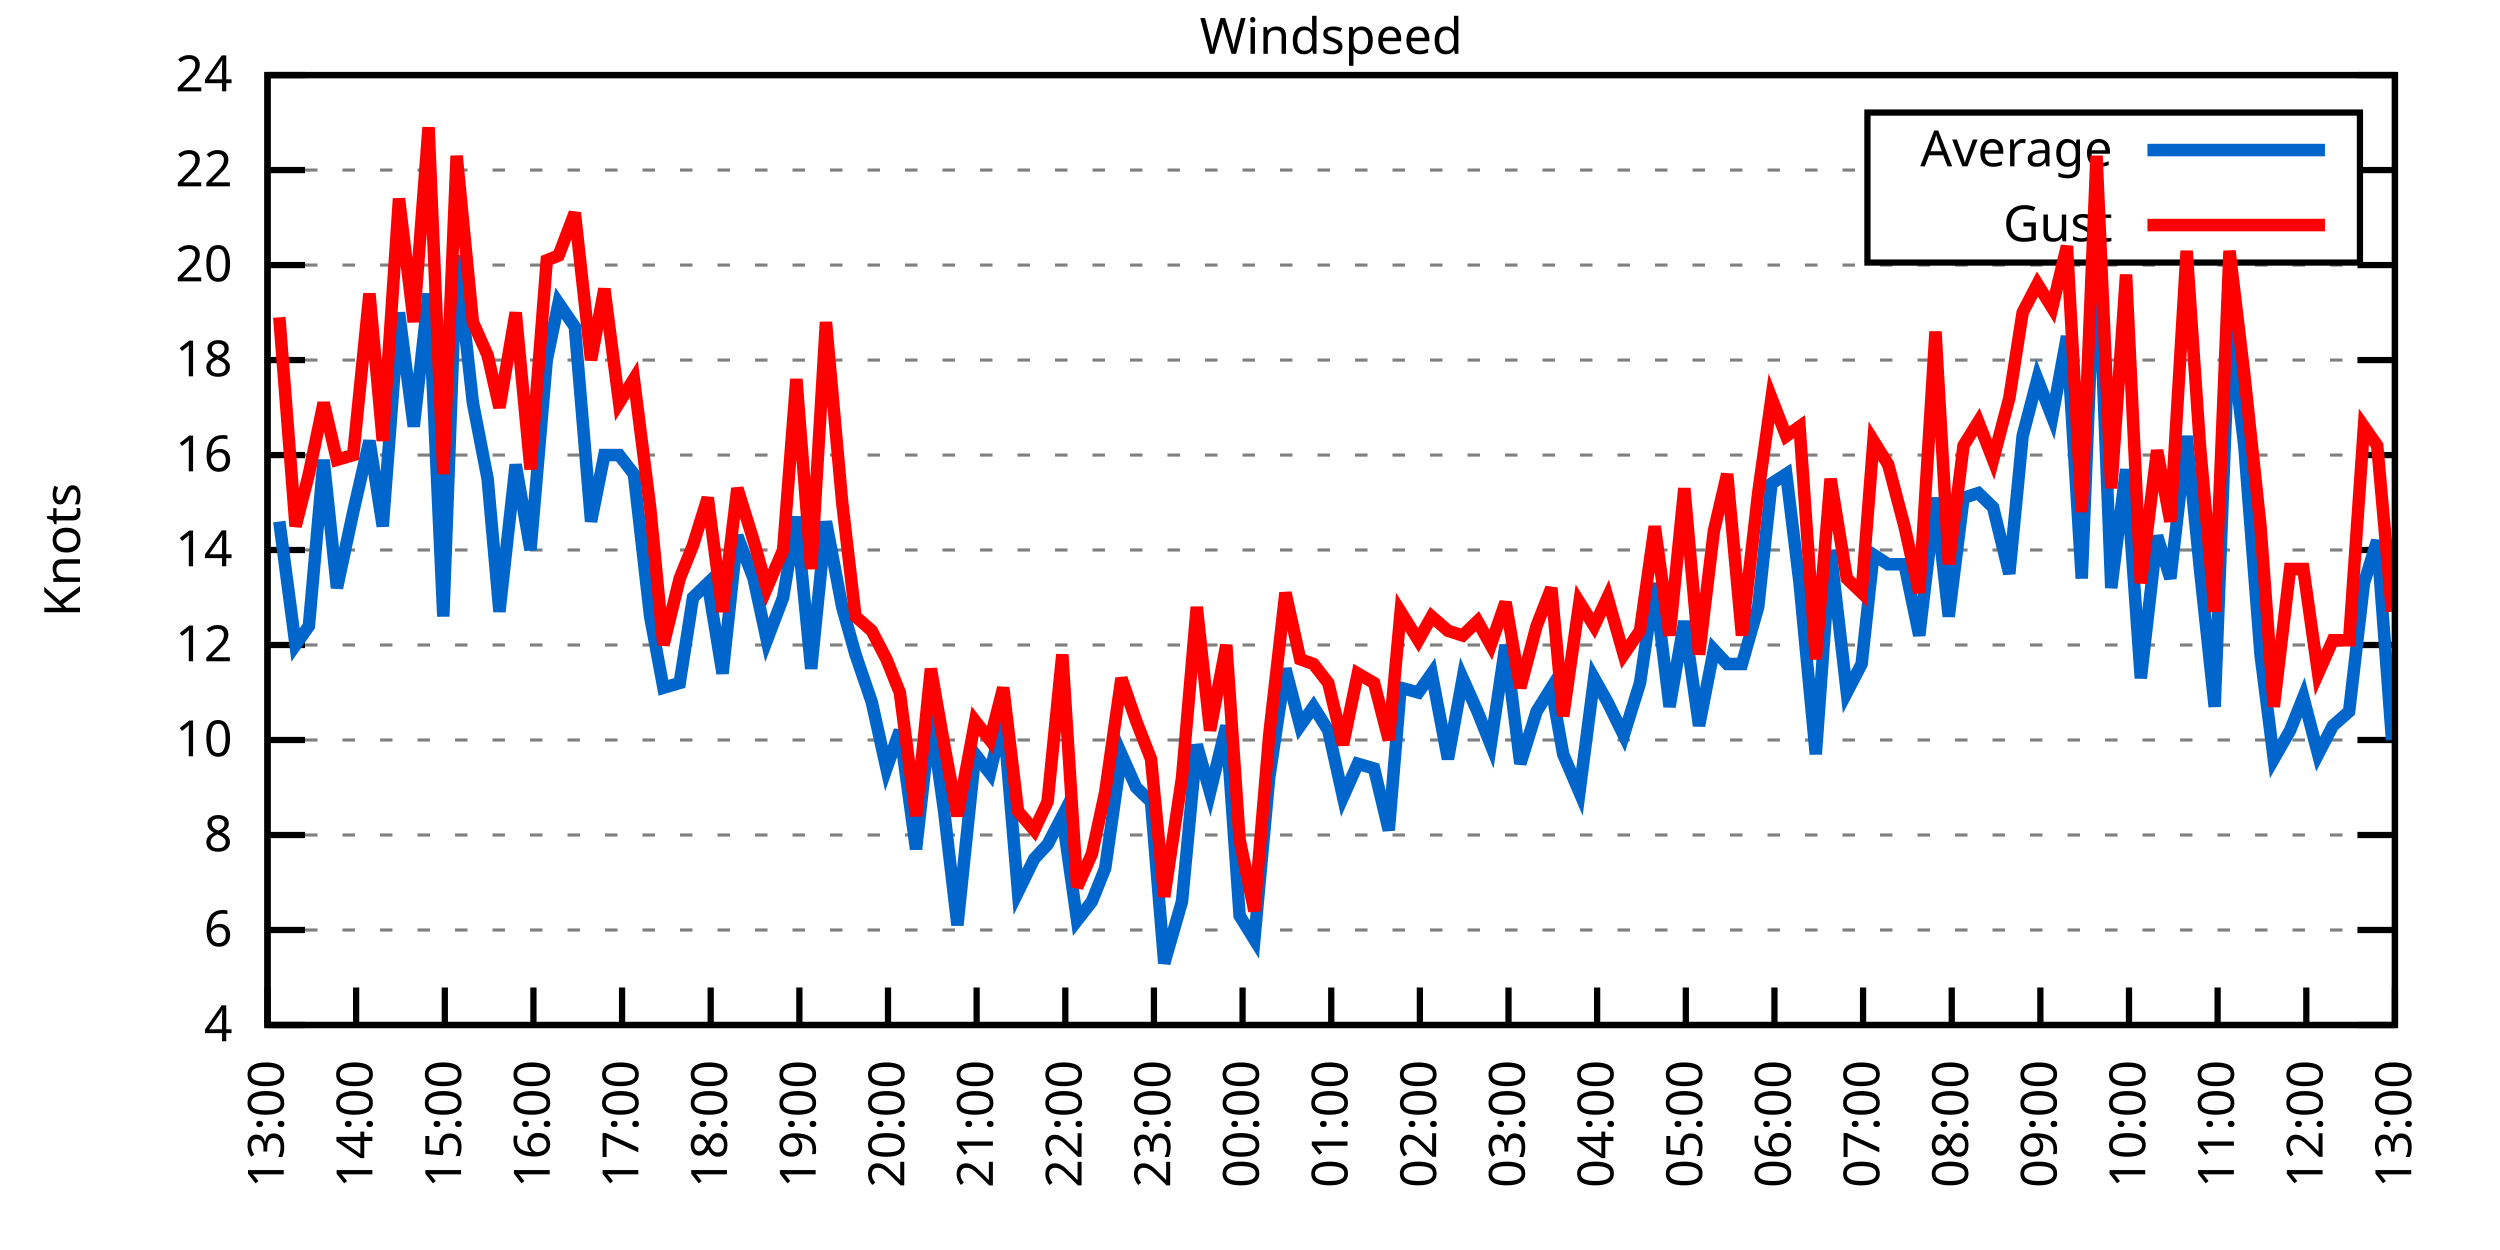
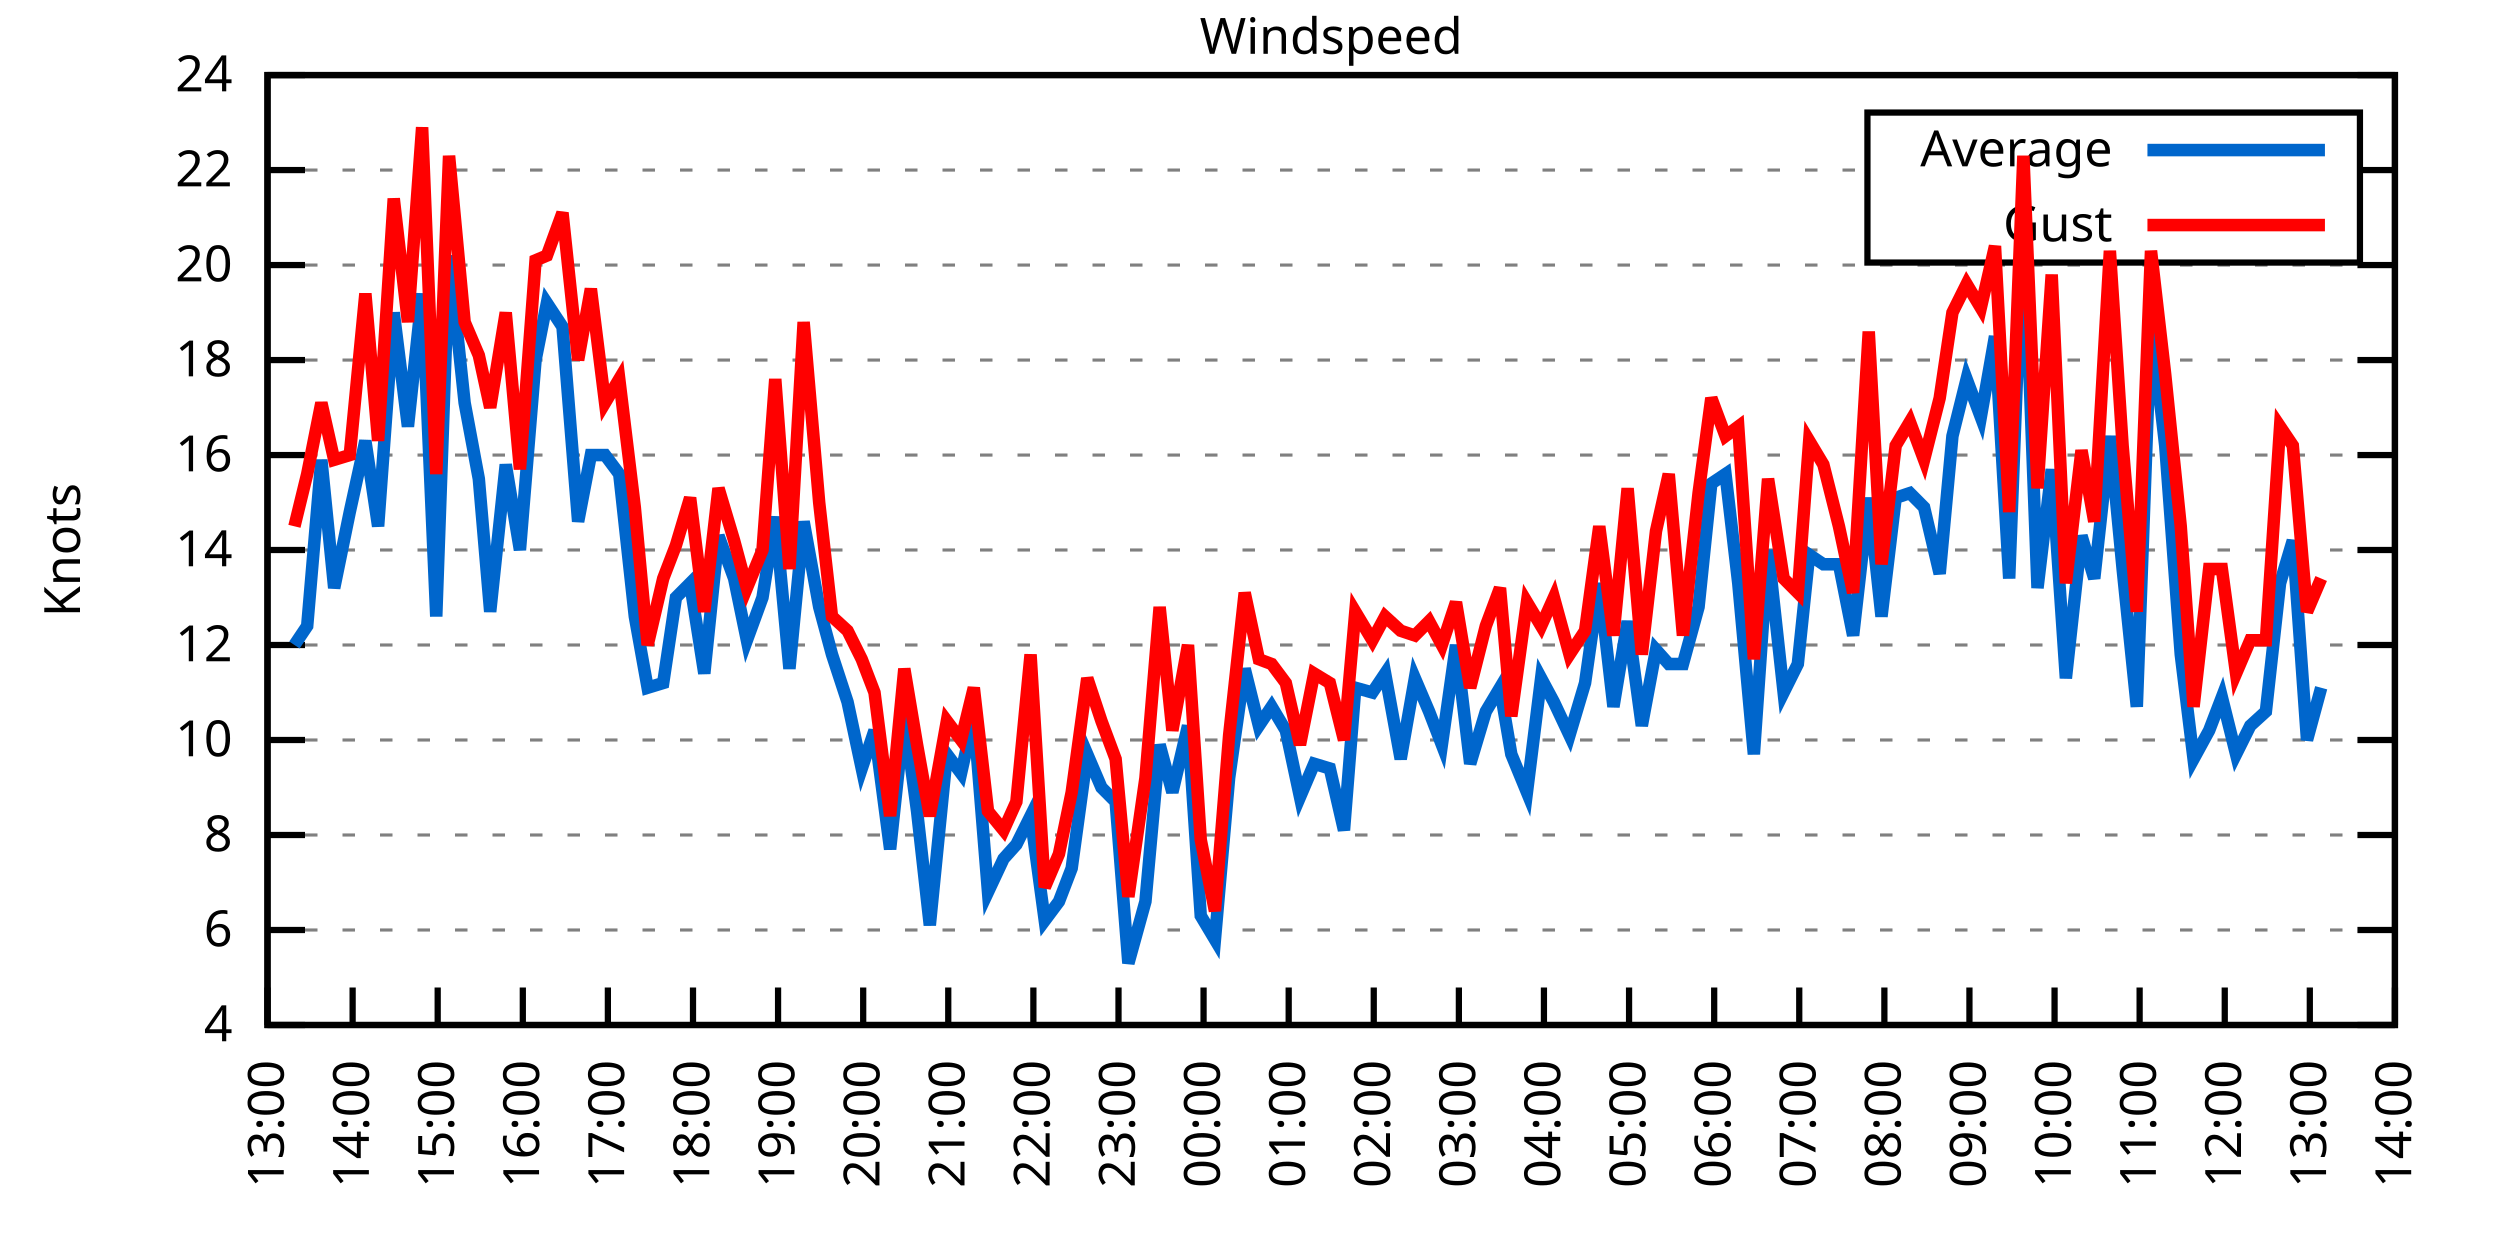
<svg xmlns="http://www.w3.org/2000/svg" xmlns:xlink="http://www.w3.org/1999/xlink" width="400" height="200" viewBox="0 0 400 200">
  <g id="gnuplot_canvas">
    <rect x="0" y="0" width="400" height="200" fill="none" />
    <defs>
      <circle id="gpDot" r="0.5" stroke-width="0.5" stroke="currentColor" />
      <path id="gpPt0" stroke-width="0.333" stroke="currentColor" d="M-1,0 h2 M0,-1 v2" />
      <path id="gpPt1" stroke-width="0.333" stroke="currentColor" d="M-1,-1 L1,1 M1,-1 L-1,1" />
      <path id="gpPt2" stroke-width="0.333" stroke="currentColor" d="M-1,0 L1,0 M0,-1 L0,1 M-1,-1 L1,1 M-1,1 L1,-1" />
      <rect id="gpPt3" stroke-width="0.333" stroke="currentColor" x="-1" y="-1" width="2" height="2" />
      <rect id="gpPt4" stroke-width="0.333" stroke="currentColor" fill="currentColor" x="-1" y="-1" width="2" height="2" />
      <circle id="gpPt5" stroke-width="0.333" stroke="currentColor" cx="0" cy="0" r="1" />
      <use xlink:href="#gpPt5" id="gpPt6" fill="currentColor" stroke="none" />
      <path id="gpPt7" stroke-width="0.333" stroke="currentColor" d="M0,-1.33 L-1.33,0.67 L1.33,0.67 z" />
      <use xlink:href="#gpPt7" id="gpPt8" fill="currentColor" stroke="none" />
      <use xlink:href="#gpPt7" id="gpPt9" stroke="currentColor" transform="rotate(180)" />
      <use xlink:href="#gpPt9" id="gpPt10" fill="currentColor" stroke="none" />
      <use xlink:href="#gpPt3" id="gpPt11" stroke="currentColor" transform="rotate(45)" />
      <use xlink:href="#gpPt11" id="gpPt12" fill="currentColor" stroke="none" />
      <path id="gpPt13" stroke-width="0.333" stroke="currentColor" d="M0,1.330 L1.265,0.411 L0.782,-1.067 L-0.782,-1.076 L-1.265,0.411 z" />
      <use xlink:href="#gpPt13" id="gpPt14" fill="currentColor" stroke="none" />
      <filter id="textbox" filterUnits="objectBoundingBox" x="0" y="0" height="1" width="1">
        <feFlood flood-color="white" flood-opacity="1" result="bgnd" />
        <feComposite in="SourceGraphic" in2="bgnd" operator="atop" />
      </filter>
      <filter id="greybox" filterUnits="objectBoundingBox" x="0" y="0" height="1" width="1">
        <feFlood flood-color="lightgrey" flood-opacity="1" result="grey" />
        <feComposite in="SourceGraphic" in2="grey" operator="atop" />
      </filter>
    </defs>
    <g fill="none" color="white" stroke="currentColor" stroke-width="1.00" stroke-linecap="butt" stroke-linejoin="miter">
</g>
    <g fill="none" color="black" stroke="currentColor" stroke-width="1.00" stroke-linecap="butt" stroke-linejoin="miter">
      <g stroke="none" shape-rendering="crispEdges">
        <polygon fill="rgb(255, 255, 255)" points="42.80,164.00 383.18,164.00 383.18,12.02 42.80,12.02 " />
      </g>
    </g>
    <g fill="none" color="black" stroke="currentColor" stroke-width="1.00" stroke-linecap="butt" stroke-linejoin="miter">
</g>
    <g fill="none" color="black" stroke="black" stroke-width="0.50" stroke-linecap="butt" stroke-linejoin="miter">
</g>
    <g fill="none" color="gray" stroke="currentColor" stroke-width="0.50" stroke-linecap="butt" stroke-linejoin="miter">
      <path stroke="gray" stroke-dasharray="2,4" class="gridline" d="M42.80,164.00 L383.19,164.00  " />
    </g>
    <g fill="none" color="gray" stroke="gray" stroke-width="1.00" stroke-linecap="butt" stroke-linejoin="miter">
</g>
    <g fill="none" color="black" stroke="currentColor" stroke-width="1.00" stroke-linecap="butt" stroke-linejoin="miter">
      <path stroke="black" d="M42.80,164.00 L48.80,164.00 M383.19,164.00 L377.19,164.00  " />
      <g transform="translate(37.20,166.60)" stroke="none" fill="black" font-family="Sans" font-size="8.00" text-anchor="end">
        <text>
          <tspan font-family="Sans"> 4</tspan>
        </text>
      </g>
    </g>
    <g fill="none" color="black" stroke="currentColor" stroke-width="1.00" stroke-linecap="butt" stroke-linejoin="miter">
</g>
    <g fill="none" color="black" stroke="black" stroke-width="0.50" stroke-linecap="butt" stroke-linejoin="miter">
</g>
    <g fill="none" color="gray" stroke="currentColor" stroke-width="0.50" stroke-linecap="butt" stroke-linejoin="miter">
      <path stroke="gray" stroke-dasharray="2,4" class="gridline" d="M42.80,148.80 L383.19,148.80  " />
    </g>
    <g fill="none" color="gray" stroke="gray" stroke-width="1.00" stroke-linecap="butt" stroke-linejoin="miter">
</g>
    <g fill="none" color="black" stroke="currentColor" stroke-width="1.00" stroke-linecap="butt" stroke-linejoin="miter">
      <path stroke="black" d="M42.80,148.80 L48.80,148.80 M383.19,148.80 L377.19,148.80  " />
      <g transform="translate(37.20,151.40)" stroke="none" fill="black" font-family="Sans" font-size="8.00" text-anchor="end">
        <text>
          <tspan font-family="Sans"> 6</tspan>
        </text>
      </g>
    </g>
    <g fill="none" color="black" stroke="currentColor" stroke-width="1.00" stroke-linecap="butt" stroke-linejoin="miter">
</g>
    <g fill="none" color="black" stroke="black" stroke-width="0.50" stroke-linecap="butt" stroke-linejoin="miter">
</g>
    <g fill="none" color="gray" stroke="currentColor" stroke-width="0.50" stroke-linecap="butt" stroke-linejoin="miter">
      <path stroke="gray" stroke-dasharray="2,4" class="gridline" d="M42.80,133.60 L383.19,133.60  " />
    </g>
    <g fill="none" color="gray" stroke="gray" stroke-width="1.00" stroke-linecap="butt" stroke-linejoin="miter">
</g>
    <g fill="none" color="black" stroke="currentColor" stroke-width="1.00" stroke-linecap="butt" stroke-linejoin="miter">
      <path stroke="black" d="M42.80,133.60 L48.80,133.60 M383.19,133.60 L377.19,133.60  " />
      <g transform="translate(37.20,136.20)" stroke="none" fill="black" font-family="Sans" font-size="8.00" text-anchor="end">
        <text>
          <tspan font-family="Sans"> 8</tspan>
        </text>
      </g>
    </g>
    <g fill="none" color="black" stroke="currentColor" stroke-width="1.00" stroke-linecap="butt" stroke-linejoin="miter">
</g>
    <g fill="none" color="black" stroke="black" stroke-width="0.50" stroke-linecap="butt" stroke-linejoin="miter">
</g>
    <g fill="none" color="gray" stroke="currentColor" stroke-width="0.50" stroke-linecap="butt" stroke-linejoin="miter">
      <path stroke="gray" stroke-dasharray="2,4" class="gridline" d="M42.80,118.40 L383.19,118.40  " />
    </g>
    <g fill="none" color="gray" stroke="gray" stroke-width="1.00" stroke-linecap="butt" stroke-linejoin="miter">
</g>
    <g fill="none" color="black" stroke="currentColor" stroke-width="1.00" stroke-linecap="butt" stroke-linejoin="miter">
      <path stroke="black" d="M42.80,118.40 L48.80,118.40 M383.19,118.40 L377.19,118.40  " />
      <g transform="translate(37.20,121.00)" stroke="none" fill="black" font-family="Sans" font-size="8.00" text-anchor="end">
        <text>
          <tspan font-family="Sans"> 10</tspan>
        </text>
      </g>
    </g>
    <g fill="none" color="black" stroke="currentColor" stroke-width="1.00" stroke-linecap="butt" stroke-linejoin="miter">
</g>
    <g fill="none" color="black" stroke="black" stroke-width="0.50" stroke-linecap="butt" stroke-linejoin="miter">
</g>
    <g fill="none" color="gray" stroke="currentColor" stroke-width="0.50" stroke-linecap="butt" stroke-linejoin="miter">
      <path stroke="gray" stroke-dasharray="2,4" class="gridline" d="M42.80,103.20 L383.19,103.20  " />
    </g>
    <g fill="none" color="gray" stroke="gray" stroke-width="1.00" stroke-linecap="butt" stroke-linejoin="miter">
</g>
    <g fill="none" color="black" stroke="currentColor" stroke-width="1.00" stroke-linecap="butt" stroke-linejoin="miter">
      <path stroke="black" d="M42.80,103.20 L48.80,103.20 M383.19,103.20 L377.19,103.20  " />
      <g transform="translate(37.20,105.80)" stroke="none" fill="black" font-family="Sans" font-size="8.00" text-anchor="end">
        <text>
          <tspan font-family="Sans"> 12</tspan>
        </text>
      </g>
    </g>
    <g fill="none" color="black" stroke="currentColor" stroke-width="1.00" stroke-linecap="butt" stroke-linejoin="miter">
</g>
    <g fill="none" color="black" stroke="black" stroke-width="0.50" stroke-linecap="butt" stroke-linejoin="miter">
</g>
    <g fill="none" color="gray" stroke="currentColor" stroke-width="0.50" stroke-linecap="butt" stroke-linejoin="miter">
      <path stroke="gray" stroke-dasharray="2,4" class="gridline" d="M42.80,88.00 L383.19,88.00  " />
    </g>
    <g fill="none" color="gray" stroke="gray" stroke-width="1.00" stroke-linecap="butt" stroke-linejoin="miter">
</g>
    <g fill="none" color="black" stroke="currentColor" stroke-width="1.00" stroke-linecap="butt" stroke-linejoin="miter">
      <path stroke="black" d="M42.80,88.00 L48.80,88.00 M383.19,88.00 L377.19,88.00  " />
      <g transform="translate(37.20,90.60)" stroke="none" fill="black" font-family="Sans" font-size="8.00" text-anchor="end">
        <text>
          <tspan font-family="Sans"> 14</tspan>
        </text>
      </g>
    </g>
    <g fill="none" color="black" stroke="currentColor" stroke-width="1.00" stroke-linecap="butt" stroke-linejoin="miter">
</g>
    <g fill="none" color="black" stroke="black" stroke-width="0.50" stroke-linecap="butt" stroke-linejoin="miter">
</g>
    <g fill="none" color="gray" stroke="currentColor" stroke-width="0.50" stroke-linecap="butt" stroke-linejoin="miter">
      <path stroke="gray" stroke-dasharray="2,4" class="gridline" d="M42.80,72.81 L383.19,72.81  " />
    </g>
    <g fill="none" color="gray" stroke="gray" stroke-width="1.00" stroke-linecap="butt" stroke-linejoin="miter">
</g>
    <g fill="none" color="black" stroke="currentColor" stroke-width="1.00" stroke-linecap="butt" stroke-linejoin="miter">
      <path stroke="black" d="M42.80,72.81 L48.80,72.81 M383.19,72.81 L377.19,72.81  " />
      <g transform="translate(37.20,75.41)" stroke="none" fill="black" font-family="Sans" font-size="8.00" text-anchor="end">
        <text>
          <tspan font-family="Sans"> 16</tspan>
        </text>
      </g>
    </g>
    <g fill="none" color="black" stroke="currentColor" stroke-width="1.00" stroke-linecap="butt" stroke-linejoin="miter">
</g>
    <g fill="none" color="black" stroke="black" stroke-width="0.50" stroke-linecap="butt" stroke-linejoin="miter">
</g>
    <g fill="none" color="gray" stroke="currentColor" stroke-width="0.50" stroke-linecap="butt" stroke-linejoin="miter">
      <path stroke="gray" stroke-dasharray="2,4" class="gridline" d="M42.80,57.61 L383.19,57.61  " />
    </g>
    <g fill="none" color="gray" stroke="gray" stroke-width="1.00" stroke-linecap="butt" stroke-linejoin="miter">
</g>
    <g fill="none" color="black" stroke="currentColor" stroke-width="1.00" stroke-linecap="butt" stroke-linejoin="miter">
      <path stroke="black" d="M42.80,57.61 L48.80,57.61 M383.19,57.61 L377.19,57.61  " />
      <g transform="translate(37.20,60.21)" stroke="none" fill="black" font-family="Sans" font-size="8.00" text-anchor="end">
        <text>
          <tspan font-family="Sans"> 18</tspan>
        </text>
      </g>
    </g>
    <g fill="none" color="black" stroke="currentColor" stroke-width="1.00" stroke-linecap="butt" stroke-linejoin="miter">
</g>
    <g fill="none" color="black" stroke="black" stroke-width="0.50" stroke-linecap="butt" stroke-linejoin="miter">
</g>
    <g fill="none" color="gray" stroke="currentColor" stroke-width="0.50" stroke-linecap="butt" stroke-linejoin="miter">
      <path stroke="gray" stroke-dasharray="2,4" class="gridline" d="M42.80,42.41 L383.19,42.41  " />
    </g>
    <g fill="none" color="gray" stroke="gray" stroke-width="1.00" stroke-linecap="butt" stroke-linejoin="miter">
</g>
    <g fill="none" color="black" stroke="currentColor" stroke-width="1.00" stroke-linecap="butt" stroke-linejoin="miter">
      <path stroke="black" d="M42.80,42.41 L48.80,42.41 M383.19,42.41 L377.19,42.41  " />
      <g transform="translate(37.20,45.01)" stroke="none" fill="black" font-family="Sans" font-size="8.00" text-anchor="end">
        <text>
          <tspan font-family="Sans"> 20</tspan>
        </text>
      </g>
    </g>
    <g fill="none" color="black" stroke="currentColor" stroke-width="1.00" stroke-linecap="butt" stroke-linejoin="miter">
</g>
    <g fill="none" color="black" stroke="black" stroke-width="0.50" stroke-linecap="butt" stroke-linejoin="miter">
</g>
    <g fill="none" color="gray" stroke="currentColor" stroke-width="0.50" stroke-linecap="butt" stroke-linejoin="miter">
      <path stroke="gray" stroke-dasharray="2,4" class="gridline" d="M42.80,27.21 L298.79,27.21 M377.59,27.21 L383.19,27.21  " />
    </g>
    <g fill="none" color="gray" stroke="gray" stroke-width="1.00" stroke-linecap="butt" stroke-linejoin="miter">
</g>
    <g fill="none" color="black" stroke="currentColor" stroke-width="1.00" stroke-linecap="butt" stroke-linejoin="miter">
      <path stroke="black" d="M42.80,27.21 L48.80,27.21 M383.19,27.21 L377.19,27.21  " />
      <g transform="translate(37.20,29.81)" stroke="none" fill="black" font-family="Sans" font-size="8.00" text-anchor="end">
        <text>
          <tspan font-family="Sans"> 22</tspan>
        </text>
      </g>
    </g>
    <g fill="none" color="black" stroke="currentColor" stroke-width="1.00" stroke-linecap="butt" stroke-linejoin="miter">
</g>
    <g fill="none" color="black" stroke="black" stroke-width="0.50" stroke-linecap="butt" stroke-linejoin="miter">
</g>
    <g fill="none" color="gray" stroke="currentColor" stroke-width="0.50" stroke-linecap="butt" stroke-linejoin="miter">
      <path stroke="gray" stroke-dasharray="2,4" class="gridline" d="M42.80,12.01 L383.19,12.01  " />
    </g>
    <g fill="none" color="gray" stroke="gray" stroke-width="1.00" stroke-linecap="butt" stroke-linejoin="miter">
</g>
    <g fill="none" color="black" stroke="currentColor" stroke-width="1.00" stroke-linecap="butt" stroke-linejoin="miter">
      <path stroke="black" d="M42.80,12.01 L48.80,12.01 M383.19,12.01 L377.19,12.01  " />
      <g transform="translate(37.20,14.61)" stroke="none" fill="black" font-family="Sans" font-size="8.00" text-anchor="end">
        <text>
          <tspan font-family="Sans"> 24</tspan>
        </text>
      </g>
    </g>
    <g fill="none" color="black" stroke="currentColor" stroke-width="1.00" stroke-linecap="butt" stroke-linejoin="miter">
      <path stroke="black" d="M42.80,164.00 L42.80,158.00  " />
      <g transform="translate(45.40,169.60) rotate(270.00)" stroke="none" fill="black" font-family="Sans" font-size="8.00" text-anchor="end">
        <text>
          <tspan font-family="Sans">13:00</tspan>
        </text>
      </g>
    </g>
    <g fill="none" color="black" stroke="currentColor" stroke-width="1.00" stroke-linecap="butt" stroke-linejoin="miter">
-       <path stroke="black" d="M56.98,164.00 L56.98,158.00  " />
-       <g transform="translate(59.58,169.60) rotate(270.00)" stroke="none" fill="black" font-family="Sans" font-size="8.00" text-anchor="end">
+       <path stroke="black" d="M56.42,164.00 L56.42,158.00  " />
+       <g transform="translate(59.02,169.60) rotate(270.00)" stroke="none" fill="black" font-family="Sans" font-size="8.00" text-anchor="end">
        <text>
          <tspan font-family="Sans">14:00</tspan>
        </text>
      </g>
    </g>
    <g fill="none" color="black" stroke="currentColor" stroke-width="1.00" stroke-linecap="butt" stroke-linejoin="miter">
-       <path stroke="black" d="M71.17,164.00 L71.17,158.00  " />
-       <g transform="translate(73.77,169.60) rotate(270.00)" stroke="none" fill="black" font-family="Sans" font-size="8.00" text-anchor="end">
+       <path stroke="black" d="M70.03,164.00 L70.03,158.00  " />
+       <g transform="translate(72.63,169.60) rotate(270.00)" stroke="none" fill="black" font-family="Sans" font-size="8.00" text-anchor="end">
        <text>
          <tspan font-family="Sans">15:00</tspan>
        </text>
      </g>
    </g>
    <g fill="none" color="black" stroke="currentColor" stroke-width="1.00" stroke-linecap="butt" stroke-linejoin="miter">
-       <path stroke="black" d="M85.35,164.00 L85.35,158.00  " />
-       <g transform="translate(87.95,169.60) rotate(270.00)" stroke="none" fill="black" font-family="Sans" font-size="8.00" text-anchor="end">
+       <path stroke="black" d="M83.65,164.00 L83.65,158.00  " />
+       <g transform="translate(86.25,169.60) rotate(270.00)" stroke="none" fill="black" font-family="Sans" font-size="8.00" text-anchor="end">
        <text>
          <tspan font-family="Sans">16:00</tspan>
        </text>
      </g>
    </g>
    <g fill="none" color="black" stroke="currentColor" stroke-width="1.00" stroke-linecap="butt" stroke-linejoin="miter">
-       <path stroke="black" d="M99.53,164.00 L99.53,158.00  " />
-       <g transform="translate(102.13,169.60) rotate(270.00)" stroke="none" fill="black" font-family="Sans" font-size="8.00" text-anchor="end">
+       <path stroke="black" d="M97.26,164.00 L97.26,158.00  " />
+       <g transform="translate(99.86,169.60) rotate(270.00)" stroke="none" fill="black" font-family="Sans" font-size="8.00" text-anchor="end">
        <text>
          <tspan font-family="Sans">17:00</tspan>
        </text>
      </g>
    </g>
    <g fill="none" color="black" stroke="currentColor" stroke-width="1.00" stroke-linecap="butt" stroke-linejoin="miter">
-       <path stroke="black" d="M113.71,164.00 L113.71,158.00  " />
-       <g transform="translate(116.31,169.60) rotate(270.00)" stroke="none" fill="black" font-family="Sans" font-size="8.00" text-anchor="end">
+       <path stroke="black" d="M110.88,164.00 L110.88,158.00  " />
+       <g transform="translate(113.48,169.60) rotate(270.00)" stroke="none" fill="black" font-family="Sans" font-size="8.00" text-anchor="end">
        <text>
          <tspan font-family="Sans">18:00</tspan>
        </text>
      </g>
    </g>
    <g fill="none" color="black" stroke="currentColor" stroke-width="1.00" stroke-linecap="butt" stroke-linejoin="miter">
-       <path stroke="black" d="M127.90,164.00 L127.90,158.00  " />
-       <g transform="translate(130.50,169.60) rotate(270.00)" stroke="none" fill="black" font-family="Sans" font-size="8.00" text-anchor="end">
+       <path stroke="black" d="M124.49,164.00 L124.49,158.00  " />
+       <g transform="translate(127.09,169.60) rotate(270.00)" stroke="none" fill="black" font-family="Sans" font-size="8.00" text-anchor="end">
        <text>
          <tspan font-family="Sans">19:00</tspan>
        </text>
      </g>
    </g>
    <g fill="none" color="black" stroke="currentColor" stroke-width="1.00" stroke-linecap="butt" stroke-linejoin="miter">
-       <path stroke="black" d="M142.08,164.00 L142.08,158.00  " />
-       <g transform="translate(144.68,169.60) rotate(270.00)" stroke="none" fill="black" font-family="Sans" font-size="8.00" text-anchor="end">
+       <path stroke="black" d="M138.11,164.00 L138.11,158.00  " />
+       <g transform="translate(140.71,169.60) rotate(270.00)" stroke="none" fill="black" font-family="Sans" font-size="8.00" text-anchor="end">
        <text>
          <tspan font-family="Sans">20:00</tspan>
        </text>
      </g>
    </g>
    <g fill="none" color="black" stroke="currentColor" stroke-width="1.00" stroke-linecap="butt" stroke-linejoin="miter">
-       <path stroke="black" d="M156.26,164.00 L156.26,158.00  " />
-       <g transform="translate(158.86,169.60) rotate(270.00)" stroke="none" fill="black" font-family="Sans" font-size="8.00" text-anchor="end">
+       <path stroke="black" d="M151.72,164.00 L151.72,158.00  " />
+       <g transform="translate(154.32,169.60) rotate(270.00)" stroke="none" fill="black" font-family="Sans" font-size="8.00" text-anchor="end">
        <text>
          <tspan font-family="Sans">21:00</tspan>
        </text>
      </g>
    </g>
    <g fill="none" color="black" stroke="currentColor" stroke-width="1.00" stroke-linecap="butt" stroke-linejoin="miter">
-       <path stroke="black" d="M170.45,164.00 L170.45,158.00  " />
-       <g transform="translate(173.05,169.60) rotate(270.00)" stroke="none" fill="black" font-family="Sans" font-size="8.00" text-anchor="end">
+       <path stroke="black" d="M165.34,164.00 L165.34,158.00  " />
+       <g transform="translate(167.94,169.60) rotate(270.00)" stroke="none" fill="black" font-family="Sans" font-size="8.00" text-anchor="end">
        <text>
          <tspan font-family="Sans">22:00</tspan>
        </text>
      </g>
    </g>
    <g fill="none" color="black" stroke="currentColor" stroke-width="1.00" stroke-linecap="butt" stroke-linejoin="miter">
-       <path stroke="black" d="M184.63,164.00 L184.63,158.00  " />
-       <g transform="translate(187.23,169.60) rotate(270.00)" stroke="none" fill="black" font-family="Sans" font-size="8.00" text-anchor="end">
+       <path stroke="black" d="M178.96,164.00 L178.96,158.00  " />
+       <g transform="translate(181.56,169.60) rotate(270.00)" stroke="none" fill="black" font-family="Sans" font-size="8.00" text-anchor="end">
        <text>
          <tspan font-family="Sans">23:00</tspan>
        </text>
      </g>
    </g>
    <g fill="none" color="black" stroke="currentColor" stroke-width="1.00" stroke-linecap="butt" stroke-linejoin="miter">
-       <path stroke="black" d="M198.81,164.00 L198.81,158.00  " />
-       <g transform="translate(201.41,169.60) rotate(270.00)" stroke="none" fill="black" font-family="Sans" font-size="8.00" text-anchor="end">
+       <path stroke="black" d="M192.57,164.00 L192.57,158.00  " />
+       <g transform="translate(195.17,169.60) rotate(270.00)" stroke="none" fill="black" font-family="Sans" font-size="8.00" text-anchor="end">
        <text>
          <tspan font-family="Sans">00:00</tspan>
        </text>
      </g>
    </g>
    <g fill="none" color="black" stroke="currentColor" stroke-width="1.00" stroke-linecap="butt" stroke-linejoin="miter">
-       <path stroke="black" d="M213.00,164.00 L213.00,158.00  " />
-       <g transform="translate(215.60,169.60) rotate(270.00)" stroke="none" fill="black" font-family="Sans" font-size="8.00" text-anchor="end">
+       <path stroke="black" d="M206.19,164.00 L206.19,158.00  " />
+       <g transform="translate(208.79,169.60) rotate(270.00)" stroke="none" fill="black" font-family="Sans" font-size="8.00" text-anchor="end">
        <text>
          <tspan font-family="Sans">01:00</tspan>
        </text>
      </g>
    </g>
    <g fill="none" color="black" stroke="currentColor" stroke-width="1.00" stroke-linecap="butt" stroke-linejoin="miter">
-       <path stroke="black" d="M227.18,164.00 L227.18,158.00  " />
-       <g transform="translate(229.78,169.60) rotate(270.00)" stroke="none" fill="black" font-family="Sans" font-size="8.00" text-anchor="end">
+       <path stroke="black" d="M219.80,164.00 L219.80,158.00  " />
+       <g transform="translate(222.40,169.60) rotate(270.00)" stroke="none" fill="black" font-family="Sans" font-size="8.00" text-anchor="end">
        <text>
          <tspan font-family="Sans">02:00</tspan>
        </text>
      </g>
    </g>
    <g fill="none" color="black" stroke="currentColor" stroke-width="1.00" stroke-linecap="butt" stroke-linejoin="miter">
-       <path stroke="black" d="M241.36,164.00 L241.36,158.00  " />
-       <g transform="translate(243.96,169.60) rotate(270.00)" stroke="none" fill="black" font-family="Sans" font-size="8.00" text-anchor="end">
+       <path stroke="black" d="M233.42,164.00 L233.42,158.00  " />
+       <g transform="translate(236.02,169.60) rotate(270.00)" stroke="none" fill="black" font-family="Sans" font-size="8.00" text-anchor="end">
        <text>
          <tspan font-family="Sans">03:00</tspan>
        </text>
      </g>
    </g>
    <g fill="none" color="black" stroke="currentColor" stroke-width="1.00" stroke-linecap="butt" stroke-linejoin="miter">
-       <path stroke="black" d="M255.54,164.00 L255.54,158.00  " />
-       <g transform="translate(258.14,169.60) rotate(270.00)" stroke="none" fill="black" font-family="Sans" font-size="8.00" text-anchor="end">
+       <path stroke="black" d="M247.03,164.00 L247.03,158.00  " />
+       <g transform="translate(249.63,169.60) rotate(270.00)" stroke="none" fill="black" font-family="Sans" font-size="8.00" text-anchor="end">
        <text>
          <tspan font-family="Sans">04:00</tspan>
        </text>
      </g>
    </g>
    <g fill="none" color="black" stroke="currentColor" stroke-width="1.00" stroke-linecap="butt" stroke-linejoin="miter">
-       <path stroke="black" d="M269.73,164.00 L269.73,158.00  " />
-       <g transform="translate(272.33,169.60) rotate(270.00)" stroke="none" fill="black" font-family="Sans" font-size="8.00" text-anchor="end">
+       <path stroke="black" d="M260.65,164.00 L260.65,158.00  " />
+       <g transform="translate(263.25,169.60) rotate(270.00)" stroke="none" fill="black" font-family="Sans" font-size="8.00" text-anchor="end">
        <text>
          <tspan font-family="Sans">05:00</tspan>
        </text>
      </g>
    </g>
    <g fill="none" color="black" stroke="currentColor" stroke-width="1.00" stroke-linecap="butt" stroke-linejoin="miter">
-       <path stroke="black" d="M283.91,164.00 L283.91,158.00  " />
-       <g transform="translate(286.51,169.60) rotate(270.00)" stroke="none" fill="black" font-family="Sans" font-size="8.00" text-anchor="end">
+       <path stroke="black" d="M274.27,164.00 L274.27,158.00  " />
+       <g transform="translate(276.87,169.60) rotate(270.00)" stroke="none" fill="black" font-family="Sans" font-size="8.00" text-anchor="end">
        <text>
          <tspan font-family="Sans">06:00</tspan>
        </text>
      </g>
    </g>
    <g fill="none" color="black" stroke="currentColor" stroke-width="1.00" stroke-linecap="butt" stroke-linejoin="miter">
-       <path stroke="black" d="M298.09,164.00 L298.09,158.00  " />
-       <g transform="translate(300.69,169.60) rotate(270.00)" stroke="none" fill="black" font-family="Sans" font-size="8.00" text-anchor="end">
+       <path stroke="black" d="M287.88,164.00 L287.88,158.00  " />
+       <g transform="translate(290.48,169.60) rotate(270.00)" stroke="none" fill="black" font-family="Sans" font-size="8.00" text-anchor="end">
        <text>
          <tspan font-family="Sans">07:00</tspan>
        </text>
      </g>
    </g>
    <g fill="none" color="black" stroke="currentColor" stroke-width="1.00" stroke-linecap="butt" stroke-linejoin="miter">
-       <path stroke="black" d="M312.28,164.00 L312.28,158.00  " />
-       <g transform="translate(314.88,169.60) rotate(270.00)" stroke="none" fill="black" font-family="Sans" font-size="8.00" text-anchor="end">
+       <path stroke="black" d="M301.50,164.00 L301.50,158.00  " />
+       <g transform="translate(304.10,169.60) rotate(270.00)" stroke="none" fill="black" font-family="Sans" font-size="8.00" text-anchor="end">
        <text>
          <tspan font-family="Sans">08:00</tspan>
        </text>
      </g>
    </g>
    <g fill="none" color="black" stroke="currentColor" stroke-width="1.00" stroke-linecap="butt" stroke-linejoin="miter">
-       <path stroke="black" d="M326.46,164.00 L326.46,158.00  " />
-       <g transform="translate(329.06,169.60) rotate(270.00)" stroke="none" fill="black" font-family="Sans" font-size="8.00" text-anchor="end">
+       <path stroke="black" d="M315.11,164.00 L315.11,158.00  " />
+       <g transform="translate(317.71,169.60) rotate(270.00)" stroke="none" fill="black" font-family="Sans" font-size="8.00" text-anchor="end">
        <text>
          <tspan font-family="Sans">09:00</tspan>
        </text>
      </g>
    </g>
    <g fill="none" color="black" stroke="currentColor" stroke-width="1.00" stroke-linecap="butt" stroke-linejoin="miter">
-       <path stroke="black" d="M340.64,164.00 L340.64,158.00  " />
-       <g transform="translate(343.24,169.60) rotate(270.00)" stroke="none" fill="black" font-family="Sans" font-size="8.00" text-anchor="end">
+       <path stroke="black" d="M328.73,164.00 L328.73,158.00  " />
+       <g transform="translate(331.33,169.60) rotate(270.00)" stroke="none" fill="black" font-family="Sans" font-size="8.00" text-anchor="end">
        <text>
          <tspan font-family="Sans">10:00</tspan>
        </text>
      </g>
    </g>
    <g fill="none" color="black" stroke="currentColor" stroke-width="1.00" stroke-linecap="butt" stroke-linejoin="miter">
-       <path stroke="black" d="M354.82,164.00 L354.82,158.00  " />
-       <g transform="translate(357.42,169.60) rotate(270.00)" stroke="none" fill="black" font-family="Sans" font-size="8.00" text-anchor="end">
+       <path stroke="black" d="M342.34,164.00 L342.34,158.00  " />
+       <g transform="translate(344.94,169.60) rotate(270.00)" stroke="none" fill="black" font-family="Sans" font-size="8.00" text-anchor="end">
        <text>
          <tspan font-family="Sans">11:00</tspan>
        </text>
      </g>
    </g>
    <g fill="none" color="black" stroke="currentColor" stroke-width="1.00" stroke-linecap="butt" stroke-linejoin="miter">
-       <path stroke="black" d="M369.01,164.00 L369.01,158.00  " />
-       <g transform="translate(371.61,169.60) rotate(270.00)" stroke="none" fill="black" font-family="Sans" font-size="8.00" text-anchor="end">
+       <path stroke="black" d="M355.96,164.00 L355.96,158.00  " />
+       <g transform="translate(358.56,169.60) rotate(270.00)" stroke="none" fill="black" font-family="Sans" font-size="8.00" text-anchor="end">
        <text>
          <tspan font-family="Sans">12:00</tspan>
+         </text>
+       </g>
+     </g>
+     <g fill="none" color="black" stroke="currentColor" stroke-width="1.00" stroke-linecap="butt" stroke-linejoin="miter">
+       <path stroke="black" d="M369.57,164.00 L369.57,158.00  " />
+       <g transform="translate(372.17,169.60) rotate(270.00)" stroke="none" fill="black" font-family="Sans" font-size="8.00" text-anchor="end">
+         <text>
+           <tspan font-family="Sans">13:00</tspan>
        </text>
      </g>
    </g>
    <g fill="none" color="black" stroke="currentColor" stroke-width="1.00" stroke-linecap="butt" stroke-linejoin="miter">
      <path stroke="black" d="M383.19,164.00 L383.19,158.00  " />
      <g transform="translate(385.79,169.60) rotate(270.00)" stroke="none" fill="black" font-family="Sans" font-size="8.00" text-anchor="end">
        <text>
-           <tspan font-family="Sans">13:00</tspan>
+           <tspan font-family="Sans">14:00</tspan>
        </text>
      </g>
    </g>
    <g fill="none" color="black" stroke="currentColor" stroke-width="1.00" stroke-linecap="butt" stroke-linejoin="miter">
</g>
    <g fill="none" color="black" stroke="currentColor" stroke-width="1.00" stroke-linecap="butt" stroke-linejoin="miter">
      <path stroke="black" d="M42.80,12.01 L42.80,164.00 L383.19,164.00 L383.19,12.01 L42.80,12.01 Z  " />
    </g>
    <g fill="none" color="black" stroke="currentColor" stroke-width="1.00" stroke-linecap="butt" stroke-linejoin="miter">
</g>
    <g fill="none" color="black" stroke="currentColor" stroke-width="1.00" stroke-linecap="butt" stroke-linejoin="miter">
      <path stroke="black" d="M298.79,42.01 L298.79,18.01 L377.59,18.01 L377.59,42.01 L298.79,42.01 Z  " />
    </g>
    <g id="Windspeed_plot_1">
      <g fill="none" color="white" stroke="black" stroke-width="2.00" stroke-linecap="butt" stroke-linejoin="miter">
</g>
      <g fill="none" color="black" stroke="currentColor" stroke-width="2.00" stroke-linecap="butt" stroke-linejoin="miter">
        <g transform="translate(337.99,26.61)" stroke="none" fill="black" font-family="Sans" font-size="8.00" text-anchor="end">
          <text>
            <tspan font-family="Sans">Average</tspan>
          </text>
        </g>
      </g>
      <g fill="none" color="black" stroke="currentColor" stroke-width="2.00" stroke-linecap="butt" stroke-linejoin="miter">
-         <path stroke="rgb(  0, 102, 204)" d="M343.59,24.01 L371.99,24.01 M44.69,83.45 L47.29,103.20 L49.42,100.16 L51.78,73.57 L53.91,94.08 L56.51,81.93   L59.11,70.53 L61.24,84.21 L63.84,50.01 L66.20,68.25 L68.57,46.97 L70.93,98.64 L73.06,40.89 L75.66,64.45   L78.02,76.61 L79.91,97.88 L82.51,74.33 L84.88,88.00 L87.48,57.61 L89.37,48.49 L91.97,52.29 L94.57,83.45   L96.70,72.81 L99.06,72.81 L101.42,75.85 L104.02,98.64 L106.15,110.04 L108.75,109.28 L110.88,95.60 L113.24,93.32   L115.61,107.76 L117.97,85.73 L120.57,92.56 L122.70,102.44 L125.30,95.60 L127.42,82.69 L129.79,107.00 L132.15,83.45   L134.75,97.12 L136.88,104.72 L139.48,112.32 L141.84,122.96 L143.97,116.88 L146.57,135.88 L148.94,114.60 L151.06,129.80   L153.19,148.04 L156.03,120.68 L158.39,123.72 L160.52,114.60 L162.88,142.72 L165.48,137.40 L167.61,135.12 L169.97,130.56   L172.34,147.28 L174.70,144.24 L176.83,138.92 L179.43,120.68 L181.79,126.00 L184.16,128.28 L186.28,154.12 L189.12,144.24   L191.48,119.16 L193.61,126.76 L196.21,116.12 L198.34,146.52 L200.70,150.32 L203.07,124.48 L205.67,107.00 L208.03,116.12   L210.16,113.08 L212.52,116.88 L214.89,127.52 L217.25,122.20 L219.85,122.96 L222.21,132.84 L224.10,110.04 L226.94,110.80   L229.07,107.76 L231.67,121.44 L234.03,108.52 L236.40,113.84 L238.52,119.16 L240.89,103.20 L243.25,122.20 L245.85,113.84   L248.22,110.04 L250.11,120.68 L252.71,126.76 L255.07,108.52 L257.20,112.32 L259.80,117.64 L262.40,109.28 L264.76,93.32   L267.13,113.08 L269.49,99.40 L271.85,116.12 L274.22,103.96 L276.35,106.24 L278.71,106.24 L281.31,97.12 L283.44,77.37   L285.80,75.85 L287.93,93.32 L290.53,120.68 L292.89,88.00 L295.49,110.80 L297.86,106.24 L299.75,88.76 L302.11,90.28   L304.71,90.28 L307.08,101.68 L309.68,79.65 L311.80,98.64 L314.17,79.65 L316.53,78.89 L318.89,81.17 L321.49,91.80   L323.62,69.77 L325.99,60.65 L328.35,66.73 L330.71,53.81 L333.08,92.56 L335.44,34.05 L337.80,94.08 L340.17,75.09   L342.53,108.52 L345.13,85.73 L347.26,92.56 L349.86,69.77 L351.99,91.04 L354.35,113.08 L356.72,51.53 L359.08,71.29   L361.68,104.72 L363.81,121.44 L366.41,116.88 L368.53,111.56 L370.90,120.68 L373.26,116.12 L375.86,113.84 L378.23,93.32   L380.35,86.49 L382.72,118.40  " />
+         <path stroke="rgb(  0, 102, 204)" d="M343.59,24.01 L371.99,24.01 M47.11,103.20 L49.15,100.16 L51.42,73.57 L53.47,94.08 L55.96,81.93 L58.46,70.53   L60.50,84.21 L63.00,50.01 L65.27,68.25 L67.54,46.97 L69.80,98.64 L71.85,40.89 L74.34,64.45 L76.61,76.61   L78.43,97.88 L80.92,74.33 L83.19,88.00 L85.69,57.61 L87.50,48.49 L90.00,52.29 L92.50,83.45 L94.54,72.81   L96.81,72.81 L99.08,75.85 L101.57,98.64 L103.62,110.04 L106.11,109.28 L108.15,95.60 L110.42,93.32 L112.69,107.76   L114.96,85.73 L117.46,92.56 L119.50,102.44 L122.00,95.60 L124.04,82.69 L126.31,107.00 L128.58,83.45 L131.07,97.12   L133.12,104.72 L135.61,112.32 L137.88,122.96 L139.92,116.88 L142.42,135.88 L144.69,114.60 L146.73,129.80 L148.77,148.04   L151.50,120.68 L153.77,123.72 L155.81,114.60 L158.08,142.72 L160.57,137.40 L162.62,135.12 L164.89,130.56 L167.16,147.28   L169.43,144.24 L171.47,138.92 L173.96,120.68 L176.23,126.00 L178.50,128.28 L180.54,154.12 L183.27,144.24 L185.54,119.16   L187.58,126.76 L190.08,116.12 L192.12,146.52 L194.39,150.32 L196.66,124.48 L199.15,107.00 L201.42,116.12 L203.46,113.08   L205.73,116.88 L208.00,127.52 L210.27,122.20 L212.77,122.96 L215.04,132.84 L216.85,110.04 L219.58,110.80 L221.62,107.76   L224.11,121.44 L226.38,108.52 L228.65,113.84 L230.70,119.16 L232.96,103.20 L235.23,122.20 L237.73,113.84 L240.00,110.04   L241.81,120.68 L244.31,126.76 L246.58,108.52 L248.62,112.32 L251.12,117.64 L253.61,109.28 L255.88,93.32 L258.15,113.08   L260.42,99.40 L262.69,116.12 L264.96,103.96 L267.00,106.24 L269.27,106.24 L271.77,97.12 L273.81,77.37 L276.08,75.85   L278.12,93.32 L280.62,120.68 L282.89,88.00 L285.38,110.80 L287.65,106.24 L289.47,88.76 L291.74,90.28 L294.23,90.28   L296.50,101.68 L299.00,79.65 L301.04,98.64 L303.31,79.65 L305.58,78.89 L307.85,81.17 L310.35,91.80 L312.39,69.77   L314.66,60.65 L316.93,66.73 L319.20,53.81 L321.47,92.56 L323.74,34.05 L326.00,94.08 L328.27,75.09 L330.54,108.52   L333.04,85.73 L335.08,92.56 L337.58,69.77 L339.62,91.04 L341.89,113.08 L344.16,51.53 L346.43,71.29 L348.92,104.72   L350.97,121.44 L353.46,116.88 L355.50,111.56 L357.77,120.68 L360.04,116.12 L362.54,113.84 L364.81,93.32 L366.85,86.49   L369.12,118.40 L371.39,110.04  " />
      </g>
    </g>
    <g id="Windspeed_plot_2">
      <g fill="none" color="black" stroke="currentColor" stroke-width="2.00" stroke-linecap="butt" stroke-linejoin="miter">
        <g transform="translate(337.99,38.61)" stroke="none" fill="black" font-family="Sans" font-size="8.00" text-anchor="end">
          <text>
            <tspan font-family="Sans">Gust</tspan>
          </text>
        </g>
      </g>
      <g fill="none" color="black" stroke="currentColor" stroke-width="2.00" stroke-linecap="butt" stroke-linejoin="miter">
-         <path stroke="rgb(255,   0,   0)" d="M343.59,36.01 L371.99,36.01 M44.69,50.77 L47.29,84.21 L49.42,75.85 L51.78,64.45 L53.91,73.57 L56.51,72.81   L59.11,46.97 L61.24,70.53 L63.84,31.77 L66.20,51.53 L68.57,20.37 L70.93,75.85 L73.06,24.93 L75.66,51.53   L78.02,56.85 L79.91,65.21 L82.51,50.01 L84.88,75.09 L87.48,41.65 L89.37,40.89 L91.97,34.05 L94.57,57.61   L96.70,46.21 L99.06,64.45 L101.42,60.65 L104.02,81.17 L106.15,103.20 L108.75,92.56 L110.88,87.25 L113.24,79.65   L115.61,97.88 L117.97,78.13 L120.57,86.49 L122.70,94.08 L125.30,88.00 L127.42,60.65 L129.79,91.04 L132.15,51.53   L134.75,80.41 L136.88,98.64 L139.48,100.92 L141.84,105.48 L143.97,110.80 L146.57,130.56 L148.94,107.00 L151.06,119.16   L153.19,130.56 L156.03,115.36 L158.39,118.40 L160.52,110.04 L162.88,129.80 L165.48,132.84 L167.61,128.28 L169.97,104.72   L172.34,141.96 L174.70,136.64 L176.83,126.76 L179.43,108.52 L181.79,115.36 L184.16,121.44 L186.28,143.48 L189.12,124.48   L191.48,97.12 L193.61,116.88 L196.21,103.20 L198.34,134.36 L200.70,145.76 L203.07,117.64 L205.67,94.84 L208.03,105.48   L210.16,106.24 L212.52,109.28 L214.89,119.16 L217.25,107.76 L219.85,109.28 L222.21,118.40 L224.10,97.88 L226.94,102.44   L229.07,98.64 L231.67,100.92 L234.03,101.68 L236.40,99.40 L238.52,103.20 L240.89,96.36 L243.25,110.04 L245.85,100.16   L248.22,94.08 L250.11,114.60 L252.71,96.36 L255.07,100.16 L257.20,95.60 L259.80,104.72 L262.40,100.92 L264.76,84.21   L267.13,101.68 L269.49,78.13 L271.85,104.72 L274.22,84.97 L276.35,75.85 L278.71,101.68 L281.31,78.89 L283.44,63.69   L285.80,69.77 L287.93,68.25 L290.53,105.48 L292.89,76.61 L295.49,92.56 L297.86,94.84 L299.75,70.53 L302.11,74.33   L304.71,84.21 L307.08,94.84 L309.68,53.05 L311.80,90.28 L314.17,71.29 L316.53,67.49 L318.89,73.57 L321.49,63.69   L323.62,50.01 L325.99,45.45 L328.35,49.25 L330.71,39.37 L333.08,81.93 L335.44,24.93 L337.80,78.13 L340.17,43.93   L342.53,93.32 L345.13,72.05 L347.26,83.45 L349.86,40.13 L351.99,71.29 L354.35,97.88 L356.72,40.13 L359.08,59.89   L361.68,84.21 L363.81,113.08 L366.41,91.04 L368.53,91.04 L370.90,107.76 L373.26,102.44 L375.86,102.44 L378.23,68.25   L380.35,71.29 L382.72,97.88  " />
+         <path stroke="rgb(255,   0,   0)" d="M343.59,36.01 L371.99,36.01 M47.11,84.21 L49.15,75.85 L51.42,64.45 L53.47,73.57 L55.96,72.81 L58.46,46.97   L60.50,70.53 L63.00,31.77 L65.27,51.53 L67.54,20.37 L69.80,75.85 L71.85,24.93 L74.34,51.53 L76.61,56.85   L78.43,65.21 L80.92,50.01 L83.19,75.09 L85.69,41.65 L87.50,40.89 L90.00,34.05 L92.50,57.61 L94.54,46.21   L96.81,64.45 L99.08,60.65 L101.57,81.17 L103.62,103.20 L106.11,92.56 L108.15,87.25 L110.42,79.65 L112.69,97.88   L114.96,78.13 L117.46,86.49 L119.50,94.08 L122.00,88.00 L124.04,60.65 L126.31,91.04 L128.58,51.53 L131.07,80.41   L133.12,98.64 L135.61,100.92 L137.88,105.48 L139.92,110.80 L142.42,130.56 L144.69,107.00 L146.73,119.16 L148.77,130.56   L151.50,115.36 L153.77,118.40 L155.81,110.04 L158.08,129.80 L160.57,132.84 L162.62,128.28 L164.89,104.72 L167.16,141.96   L169.43,136.64 L171.47,126.76 L173.96,108.52 L176.23,115.36 L178.50,121.44 L180.54,143.48 L183.27,124.48 L185.54,97.12   L187.58,116.88 L190.08,103.20 L192.12,134.36 L194.39,145.76 L196.66,117.64 L199.15,94.84 L201.42,105.48 L203.46,106.24   L205.73,109.28 L208.00,119.16 L210.27,107.76 L212.77,109.28 L215.04,118.40 L216.85,97.88 L219.58,102.44 L221.62,98.64   L224.11,100.92 L226.38,101.68 L228.65,99.40 L230.70,103.20 L232.96,96.36 L235.23,110.04 L237.73,100.16 L240.00,94.08   L241.81,114.60 L244.31,96.36 L246.58,100.16 L248.62,95.60 L251.12,104.72 L253.61,100.92 L255.88,84.21 L258.15,101.68   L260.42,78.13 L262.69,104.72 L264.96,84.97 L267.00,75.85 L269.27,101.68 L271.77,78.89 L273.81,63.69 L276.08,69.77   L278.12,68.25 L280.62,105.48 L282.89,76.61 L285.38,92.56 L287.65,94.84 L289.47,70.53 L291.74,74.33 L294.23,84.21   L296.50,94.84 L299.00,53.05 L301.04,90.28 L303.31,71.29 L305.58,67.49 L307.85,73.57 L310.35,63.69 L312.39,50.01   L314.66,45.45 L316.93,49.25 L319.20,39.37 L321.47,81.93 L323.74,24.93 L326.00,78.13 L328.27,43.93 L330.54,93.32   L333.04,72.05 L335.08,83.45 L337.58,40.13 L339.62,71.29 L341.89,97.88 L344.16,40.13 L346.43,59.89 L348.92,84.21   L350.97,113.08 L353.46,91.04 L355.50,91.04 L357.77,107.76 L360.04,102.44 L362.54,102.44 L364.81,68.25 L366.85,71.29   L369.12,97.88 L371.39,92.56  " />
      </g>
    </g>
    <g fill="none" color="black" stroke="currentColor" stroke-width="2.00" stroke-linecap="butt" stroke-linejoin="miter">
</g>
    <g fill="none" color="black" stroke="black" stroke-width="1.00" stroke-linecap="butt" stroke-linejoin="miter">
</g>
    <g fill="none" color="black" stroke="currentColor" stroke-width="1.00" stroke-linecap="butt" stroke-linejoin="miter">
      <path stroke="black" d="M42.80,12.01 L42.80,164.00 L383.19,164.00 L383.19,12.01 L42.80,12.01 Z  " />
      <g transform="translate(12.80,88.01) rotate(270.00)" stroke="none" fill="black" font-family="Sans" font-size="8.00" text-anchor="middle">
        <text>
          <tspan font-family="Sans">Knots</tspan>
        </text>
      </g>
    </g>
    <g fill="none" color="black" stroke="currentColor" stroke-width="1.00" stroke-linecap="butt" stroke-linejoin="miter">
</g>
    <g fill="none" color="black" stroke="currentColor" stroke-width="1.00" stroke-linecap="butt" stroke-linejoin="miter">
      <g transform="translate(212.99,8.61)" stroke="none" fill="black" font-family="Sans" font-size="8.00" text-anchor="middle">
        <text>
          <tspan font-family="Sans">Windspeed</tspan>
        </text>
      </g>
    </g>
    <g fill="none" color="black" stroke="currentColor" stroke-width="1.00" stroke-linecap="butt" stroke-linejoin="miter">
</g>
  </g>
</svg>
